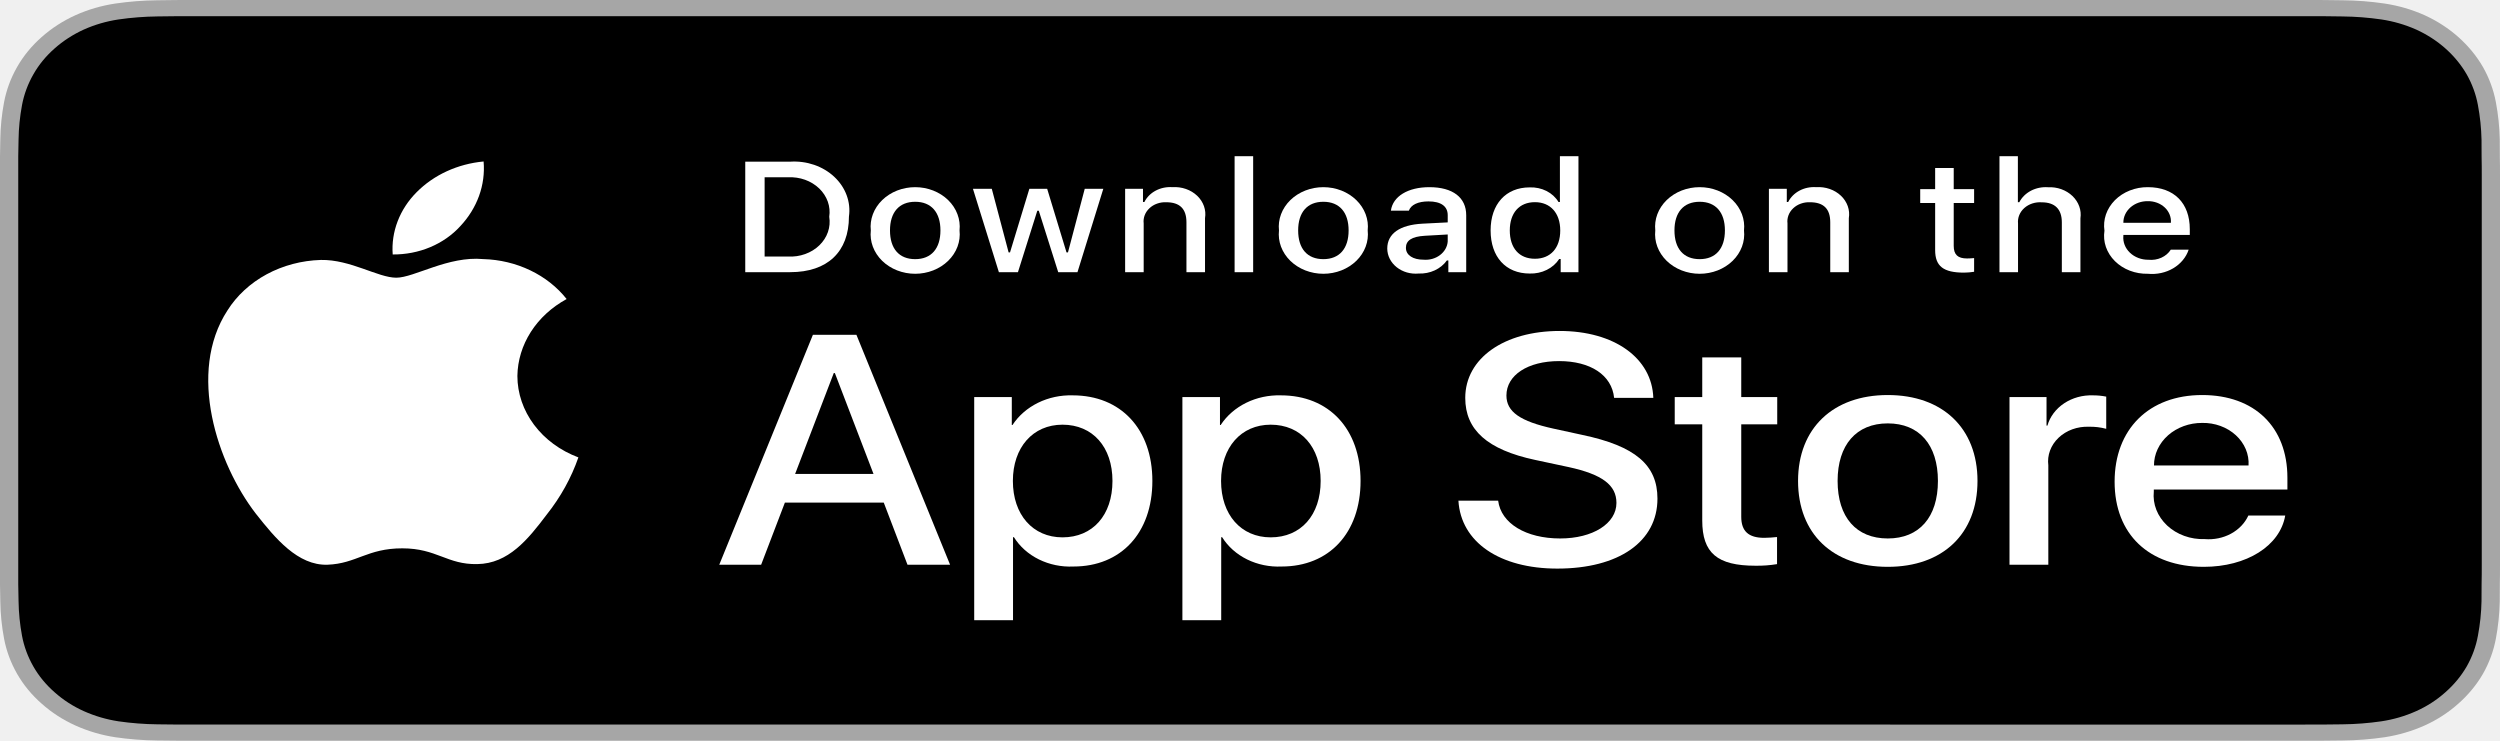
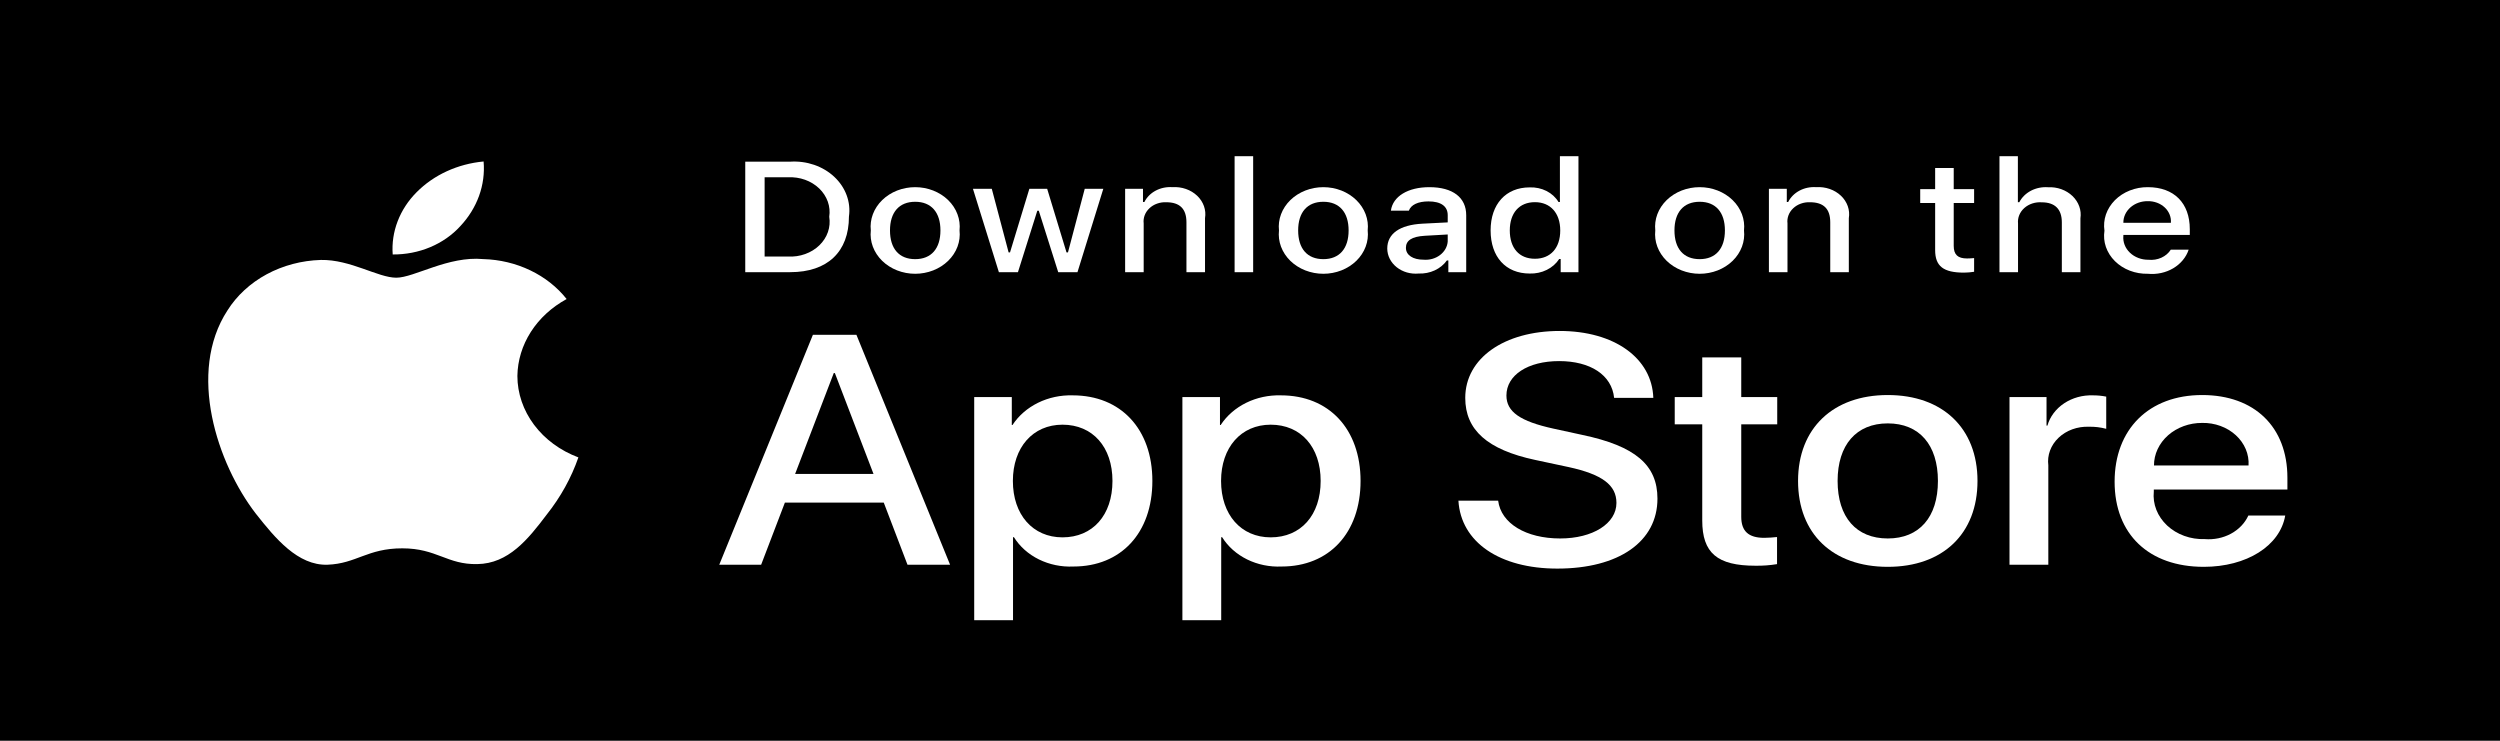
<svg xmlns="http://www.w3.org/2000/svg" width="135" height="40" viewBox="0 0 119.664 40" preserveAspectRatio="none" fill="none" role="img" aria-label="Download on the App Store">
  <svg width="119.664" height="40" viewBox="0 0 119.664 40" x="0" y="0">
    <g id="Group">
-       <path id="Vector" d="M110.135 0H9.535C9.168 0 8.806 0 8.44 0.002C8.134 0.004 7.83 0.01 7.521 0.015C6.85 0.023 6.18 0.082 5.517 0.192C4.856 0.304 4.215 0.515 3.616 0.819C3.018 1.125 2.472 1.522 1.998 1.997C1.52 2.471 1.122 3.018 0.819 3.618C0.515 4.217 0.305 4.859 0.194 5.522C0.083 6.183 0.023 6.853 0.015 7.524C0.006 7.83 0.005 8.138 0 8.444V31.559C0.005 31.869 0.006 32.17 0.015 32.481C0.023 33.152 0.083 33.821 0.194 34.483C0.304 35.145 0.515 35.788 0.819 36.387C1.122 36.985 1.52 37.53 1.998 38.001C2.471 38.478 3.017 38.876 3.616 39.18C4.215 39.484 4.855 39.697 5.517 39.811C6.18 39.919 6.85 39.979 7.521 39.987C7.83 39.994 8.134 39.998 8.44 39.998C8.806 40 9.168 40 9.535 40H110.135C110.494 40 110.859 40 111.219 39.998C111.523 39.998 111.836 39.994 112.141 39.987C112.811 39.979 113.479 39.92 114.141 39.811C114.804 39.696 115.448 39.483 116.049 39.18C116.647 38.876 117.193 38.478 117.666 38.001C118.142 37.528 118.541 36.984 118.848 36.387C119.15 35.787 119.358 35.145 119.467 34.483C119.578 33.821 119.64 33.152 119.652 32.481C119.656 32.17 119.656 31.869 119.656 31.559C119.664 31.195 119.664 30.834 119.664 30.465V9.536C119.664 9.17 119.664 8.807 119.656 8.444C119.656 8.138 119.656 7.83 119.652 7.524C119.64 6.853 119.578 6.183 119.467 5.522C119.358 4.859 119.149 4.218 118.848 3.618C118.23 2.415 117.252 1.436 116.049 0.818C115.448 0.516 114.804 0.304 114.141 0.191C113.48 0.081 112.811 0.022 112.141 0.015C111.836 0.01 111.523 0.004 111.219 0.002C110.859 0 110.494 0 110.135 0V0Z" fill="#A6A6A6" />
-       <path id="Vector_2" d="M8.445 39.125C8.14 39.125 7.843 39.121 7.541 39.114C6.914 39.106 6.29 39.052 5.671 38.951C5.095 38.852 4.537 38.667 4.015 38.403C3.498 38.142 3.026 37.798 2.618 37.387C2.204 36.98 1.859 36.508 1.597 35.99C1.333 35.469 1.149 34.91 1.054 34.333C0.951 33.713 0.896 33.086 0.888 32.458C0.881 32.247 0.873 31.545 0.873 31.545V8.444C0.873 8.444 0.882 7.753 0.888 7.55C0.895 6.923 0.951 6.297 1.053 5.678C1.149 5.099 1.332 4.539 1.597 4.016C1.857 3.498 2.2 3.026 2.612 2.618C3.023 2.206 3.496 1.861 4.014 1.595C4.535 1.332 5.092 1.149 5.667 1.051C6.288 0.95 6.915 0.895 7.543 0.887L8.445 0.875H111.214L112.127 0.888C112.75 0.895 113.371 0.95 113.985 1.05C114.566 1.149 115.13 1.334 115.656 1.598C116.694 2.133 117.539 2.979 118.071 4.018C118.332 4.538 118.512 5.094 118.606 5.667C118.71 6.291 118.768 6.922 118.78 7.554C118.783 7.838 118.783 8.142 118.783 8.444C118.791 8.819 118.791 9.176 118.791 9.536V30.465C118.791 30.828 118.791 31.183 118.783 31.54C118.783 31.865 118.783 32.163 118.779 32.47C118.768 33.091 118.71 33.711 118.608 34.323C118.515 34.904 118.333 35.468 118.068 35.993C117.805 36.506 117.462 36.973 117.053 37.379C116.644 37.793 116.172 38.138 115.653 38.401C115.128 38.667 114.566 38.853 113.985 38.951C113.367 39.052 112.742 39.107 112.116 39.114C111.823 39.121 111.517 39.125 111.219 39.125L110.135 39.127L8.445 39.125Z" fill="black" />
+       <path id="Vector" d="M0 0H119.664V40H0Z" fill="black" />
    </g>
  </svg>
  <svg width="17.717" height="21.776" viewBox="0 0 17.717 21.776" x="9.968" y="8.72">
    <g id="&lt;Group&gt;">
      <path id="&lt;Path&gt;" d="M14.797 11.58C14.808 10.746 15.03 9.927 15.442 9.201C15.854 8.475 16.443 7.866 17.154 7.428C16.702 6.783 16.106 6.252 15.413 5.878C14.72 5.503 13.95 5.295 13.163 5.271C11.483 5.094 9.856 6.276 9 6.276C8.128 6.276 6.81 5.288 5.391 5.317C4.474 5.347 3.579 5.614 2.795 6.092C2.012 6.57 1.365 7.243 0.918 8.045C-1.016 11.394 0.427 16.315 2.28 19.021C3.206 20.347 4.29 21.827 5.707 21.775C7.094 21.717 7.612 20.89 9.287 20.89C10.945 20.89 11.431 21.775 12.878 21.741C14.366 21.717 15.304 20.41 16.198 19.072C16.864 18.128 17.377 17.084 17.717 15.98C16.852 15.614 16.114 15.002 15.595 14.219C15.076 13.437 14.798 12.519 14.797 11.58V11.58Z" fill="white" />
      <path id="&lt;Path&gt;_2" d="M12.066 3.491C12.877 2.516 13.277 1.264 13.18 0C11.94 0.13 10.795 0.723 9.973 1.66C9.57 2.117 9.262 2.65 9.066 3.226C8.87 3.803 8.789 4.413 8.829 5.021C9.449 5.027 10.063 4.893 10.623 4.628C11.184 4.363 11.677 3.974 12.066 3.491Z" fill="white" />
    </g>
  </svg>
  <svg width="69.144" height="6.358" viewBox="0 0 69.144 6.358" x="35.672" y="8.436">
    <g id="Group">
      <path id="Vector" d="M2.155 0.294C2.545 0.266 2.936 0.325 3.3 0.466C3.664 0.608 3.992 0.828 4.261 1.112C4.529 1.395 4.732 1.735 4.853 2.106C4.975 2.478 5.012 2.871 4.963 3.259C4.963 5.165 3.933 6.261 2.155 6.261H0V0.294H2.155ZM0.927 5.417H2.052C2.33 5.434 2.609 5.388 2.867 5.283C3.126 5.179 3.358 5.018 3.546 4.812C3.735 4.607 3.875 4.362 3.957 4.095C4.039 3.828 4.06 3.547 4.02 3.271C4.057 2.996 4.034 2.716 3.951 2.452C3.867 2.187 3.727 1.944 3.539 1.74C3.351 1.536 3.12 1.376 2.863 1.272C2.606 1.168 2.329 1.122 2.052 1.137H0.927V5.417Z" fill="white" />
      <path id="Vector_2" d="M6.01 4.007C5.981 3.711 6.015 3.413 6.109 3.131C6.203 2.849 6.355 2.589 6.555 2.369C6.755 2.149 6.998 1.974 7.27 1.853C7.542 1.733 7.836 1.671 8.133 1.671C8.431 1.671 8.725 1.733 8.996 1.853C9.268 1.974 9.512 2.149 9.712 2.369C9.912 2.589 10.064 2.849 10.157 3.131C10.251 3.413 10.285 3.711 10.257 4.007C10.286 4.304 10.252 4.603 10.159 4.885C10.065 5.168 9.913 5.427 9.713 5.648C9.513 5.868 9.27 6.044 8.997 6.165C8.725 6.285 8.431 6.348 8.133 6.348C7.836 6.348 7.541 6.285 7.269 6.165C6.997 6.044 6.753 5.868 6.553 5.648C6.353 5.427 6.202 5.168 6.108 4.885C6.014 4.603 5.981 4.304 6.01 4.007V4.007ZM9.343 4.007C9.343 3.031 8.904 2.46 8.135 2.46C7.362 2.46 6.928 3.031 6.928 4.007C6.928 4.991 7.362 5.558 8.135 5.558C8.904 5.558 9.343 4.987 9.343 4.007H9.343Z" fill="white" />
      <path id="Vector_3" d="M15.902 6.261H14.98L14.05 2.944H13.979L13.053 6.261H12.14L10.898 1.758H11.8L12.606 5.194H12.673L13.599 1.758H14.451L15.377 5.194H15.447L16.25 1.758H17.139L15.902 6.261Z" fill="white" />
      <path id="Vector_4" d="M18.183 1.758H19.038V2.473H19.105C19.217 2.216 19.407 2.001 19.648 1.857C19.889 1.713 20.169 1.648 20.448 1.671C20.667 1.654 20.887 1.687 21.092 1.768C21.297 1.848 21.48 1.973 21.63 2.134C21.78 2.294 21.891 2.487 21.957 2.697C22.022 2.907 22.039 3.128 22.007 3.346V6.261H21.118V3.569C21.118 2.845 20.804 2.485 20.146 2.485C19.998 2.478 19.849 2.504 19.711 2.56C19.573 2.615 19.449 2.7 19.347 2.809C19.244 2.917 19.167 3.046 19.119 3.188C19.072 3.329 19.055 3.478 19.071 3.626V6.261H18.183L18.183 1.758Z" fill="white" />
      <path id="Vector_5" d="M23.423 0H24.311V6.261H23.423V0Z" fill="white" />
      <path id="Vector_6" d="M25.547 4.007C25.519 3.711 25.552 3.413 25.646 3.131C25.74 2.849 25.892 2.589 26.092 2.369C26.292 2.149 26.536 1.974 26.808 1.853C27.079 1.733 27.373 1.671 27.671 1.671C27.968 1.671 28.262 1.733 28.534 1.853C28.806 1.974 29.049 2.149 29.249 2.369C29.449 2.589 29.601 2.849 29.695 3.131C29.789 3.413 29.823 3.711 29.794 4.007C29.823 4.304 29.79 4.603 29.696 4.885C29.602 5.168 29.451 5.427 29.251 5.648C29.051 5.868 28.807 6.044 28.535 6.165C28.263 6.285 27.968 6.348 27.671 6.348C27.373 6.348 27.079 6.285 26.806 6.165C26.534 6.044 26.291 5.868 26.09 5.648C25.89 5.427 25.739 5.168 25.645 4.885C25.552 4.603 25.518 4.304 25.547 4.007V4.007ZM28.88 4.007C28.88 3.031 28.441 2.46 27.672 2.46C26.899 2.46 26.465 3.031 26.465 4.007C26.465 4.991 26.899 5.558 27.672 5.558C28.441 5.558 28.88 4.987 28.88 4.007H28.88Z" fill="white" />
      <path id="Vector_7" d="M30.73 4.987C30.73 4.177 31.334 3.709 32.405 3.643L33.624 3.573V3.184C33.624 2.709 33.31 2.44 32.703 2.44C32.206 2.44 31.863 2.622 31.764 2.94H30.904C30.995 2.167 31.722 1.671 32.744 1.671C33.873 1.671 34.509 2.233 34.509 3.184V6.261H33.654V5.628H33.584C33.441 5.855 33.24 6.04 33.003 6.164C32.765 6.288 32.499 6.347 32.231 6.335C32.042 6.355 31.851 6.334 31.67 6.276C31.489 6.217 31.323 6.121 31.181 5.994C31.04 5.867 30.927 5.712 30.849 5.539C30.771 5.365 30.731 5.177 30.73 4.987V4.987ZM33.624 4.603V4.226L32.525 4.296C31.905 4.338 31.623 4.549 31.623 4.946C31.623 5.351 31.975 5.587 32.459 5.587C32.6 5.601 32.743 5.587 32.879 5.545C33.015 5.503 33.141 5.434 33.25 5.342C33.359 5.25 33.448 5.137 33.513 5.01C33.577 4.883 33.615 4.745 33.624 4.603V4.603Z" fill="white" />
      <path id="Vector_8" d="M35.677 4.007C35.677 2.584 36.409 1.683 37.546 1.683C37.828 1.67 38.107 1.738 38.352 1.877C38.596 2.017 38.796 2.224 38.927 2.473H38.994V0H39.882V6.261H39.031V5.549H38.96C38.819 5.797 38.612 6.001 38.363 6.139C38.114 6.278 37.831 6.345 37.546 6.335C36.401 6.335 35.677 5.434 35.677 4.007ZM36.595 4.007C36.595 4.962 37.045 5.537 37.798 5.537C38.547 5.537 39.01 4.954 39.01 4.011C39.01 3.073 38.542 2.481 37.798 2.481C37.05 2.481 36.595 3.06 36.595 4.007H36.595Z" fill="white" />
      <path id="Vector_9" d="M43.559 4.007C43.531 3.711 43.565 3.413 43.658 3.131C43.752 2.849 43.904 2.589 44.104 2.369C44.304 2.149 44.548 1.974 44.819 1.853C45.091 1.733 45.385 1.671 45.683 1.671C45.98 1.671 46.274 1.733 46.546 1.853C46.818 1.974 47.061 2.149 47.261 2.369C47.461 2.589 47.613 2.849 47.707 3.131C47.801 3.413 47.834 3.711 47.806 4.007C47.835 4.304 47.801 4.603 47.708 4.885C47.614 5.168 47.463 5.427 47.263 5.648C47.063 5.868 46.819 6.044 46.547 6.165C46.275 6.285 45.98 6.348 45.683 6.348C45.385 6.348 45.091 6.285 44.819 6.165C44.546 6.044 44.303 5.868 44.102 5.648C43.903 5.427 43.751 5.168 43.657 4.885C43.564 4.603 43.53 4.304 43.559 4.007V4.007ZM46.892 4.007C46.892 3.031 46.454 2.46 45.684 2.46C44.912 2.46 44.477 3.031 44.477 4.007C44.477 4.991 44.912 5.558 45.684 5.558C46.454 5.558 46.892 4.987 46.892 4.007Z" fill="white" />
      <path id="Vector_10" d="M48.998 1.758H49.854V2.473H49.92C50.033 2.216 50.223 2.001 50.464 1.857C50.705 1.713 50.984 1.648 51.264 1.671C51.483 1.654 51.703 1.687 51.908 1.768C52.112 1.848 52.296 1.973 52.446 2.134C52.596 2.294 52.707 2.487 52.773 2.697C52.838 2.907 52.855 3.128 52.823 3.346V6.261H51.934V3.569C51.934 2.845 51.62 2.485 50.962 2.485C50.814 2.478 50.665 2.504 50.527 2.56C50.389 2.615 50.265 2.7 50.163 2.809C50.06 2.917 49.983 3.046 49.935 3.188C49.888 3.329 49.871 3.478 49.887 3.626V6.261H48.998V1.758Z" fill="white" />
      <path id="Vector_11" d="M57.844 0.637V1.778H58.82V2.527H57.844V4.842C57.844 5.314 58.039 5.521 58.481 5.521C58.594 5.52 58.707 5.513 58.82 5.5V6.24C58.66 6.269 58.498 6.284 58.336 6.286C57.348 6.286 56.955 5.938 56.955 5.07V2.527H56.24V1.778H56.955V0.637H57.844Z" fill="white" />
      <path id="Vector_12" d="M60.034 0H60.915V2.481H60.985C61.103 2.222 61.298 2.006 61.544 1.861C61.79 1.717 62.074 1.652 62.358 1.675C62.576 1.663 62.794 1.699 62.996 1.781C63.198 1.863 63.38 1.989 63.528 2.149C63.676 2.31 63.787 2.501 63.853 2.709C63.919 2.917 63.938 3.137 63.909 3.354V6.261H63.019V3.573C63.019 2.854 62.684 2.489 62.056 2.489C61.904 2.477 61.75 2.498 61.606 2.551C61.462 2.604 61.332 2.688 61.224 2.796C61.116 2.905 61.033 3.036 60.981 3.18C60.929 3.324 60.909 3.478 60.922 3.631V6.261H60.034L60.034 0Z" fill="white" />
      <path id="Vector_13" d="M69.09 5.045C68.97 5.456 68.708 5.812 68.351 6.051C67.995 6.289 67.566 6.394 67.139 6.348C66.843 6.355 66.548 6.299 66.275 6.181C66.003 6.064 65.759 5.888 65.561 5.667C65.363 5.446 65.216 5.184 65.129 4.901C65.042 4.617 65.019 4.317 65.059 4.023C65.02 3.729 65.044 3.429 65.13 3.144C65.217 2.859 65.364 2.597 65.56 2.373C65.757 2.15 66 1.972 66.271 1.851C66.543 1.73 66.838 1.668 67.135 1.671C68.388 1.671 69.144 2.527 69.144 3.941V4.251H65.964V4.301C65.95 4.466 65.971 4.632 66.025 4.789C66.079 4.946 66.166 5.09 66.279 5.211C66.391 5.332 66.529 5.429 66.681 5.494C66.833 5.56 66.998 5.593 67.164 5.591C67.376 5.616 67.591 5.578 67.782 5.481C67.973 5.384 68.131 5.232 68.235 5.045L69.09 5.045ZM65.964 3.594H68.239C68.25 3.443 68.229 3.291 68.178 3.148C68.127 3.005 68.047 2.875 67.943 2.765C67.838 2.655 67.712 2.568 67.572 2.51C67.432 2.452 67.282 2.424 67.13 2.427C66.977 2.425 66.824 2.454 66.682 2.512C66.539 2.57 66.41 2.656 66.301 2.765C66.193 2.873 66.107 3.003 66.049 3.145C65.991 3.288 65.962 3.44 65.964 3.594H65.964Z" fill="white" />
    </g>
  </svg>
  <svg width="75.061" height="15.62" viewBox="0 0 75.061 15.62" x="34.427" y="17.872">
    <g id="Group">
      <path id="Vector" d="M7.875 9.269H3.142L2.005 12.625H0L4.483 0.207H6.566L11.05 12.625H9.011L7.875 9.269ZM3.632 7.72H7.384L5.534 2.273H5.482L3.632 7.72Z" fill="white" />
      <path id="Vector_2" d="M20.732 8.099C20.732 10.912 19.227 12.72 16.954 12.72C16.378 12.75 15.806 12.617 15.302 12.337C14.798 12.057 14.384 11.641 14.105 11.136H14.062V15.62H12.204V3.571H14.003V5.077H14.037C14.328 4.575 14.75 4.161 15.257 3.879C15.765 3.597 16.34 3.458 16.92 3.477C19.218 3.477 20.732 5.293 20.732 8.099ZM18.822 8.099C18.822 6.266 17.875 5.061 16.43 5.061C15.01 5.061 14.055 6.291 14.055 8.099C14.055 9.923 15.01 11.145 16.43 11.145C17.875 11.145 18.822 9.948 18.822 8.099Z" fill="white" />
      <path id="Vector_3" d="M30.697 8.099C30.697 10.912 29.191 12.72 26.919 12.72C26.343 12.75 25.771 12.617 25.267 12.337C24.763 12.057 24.349 11.641 24.07 11.136H24.027V15.62H22.169V3.571H23.968V5.077H24.002C24.293 4.575 24.715 4.161 25.222 3.879C25.73 3.597 26.304 3.458 26.885 3.477C29.183 3.477 30.697 5.293 30.697 8.099ZM28.787 8.099C28.787 6.266 27.84 5.061 26.395 5.061C24.975 5.061 24.02 6.291 24.02 8.099C24.02 9.923 24.975 11.145 26.395 11.145C27.84 11.145 28.787 9.948 28.787 8.099H28.787Z" fill="white" />
      <path id="Vector_4" d="M37.283 9.165C37.421 10.396 38.617 11.205 40.252 11.205C41.818 11.205 42.945 10.396 42.945 9.286C42.945 8.322 42.266 7.745 40.656 7.35L39.047 6.962C36.767 6.411 35.708 5.345 35.708 3.614C35.708 1.472 37.575 0 40.227 0C42.851 0 44.649 1.472 44.71 3.614H42.834C42.722 2.375 41.697 1.627 40.2 1.627C38.703 1.627 37.679 2.384 37.679 3.485C37.679 4.363 38.333 4.88 39.934 5.275L41.302 5.611C43.85 6.214 44.908 7.237 44.908 9.054C44.908 11.377 43.058 12.832 40.114 12.832C37.36 12.832 35.501 11.411 35.381 9.165L37.283 9.165Z" fill="white" />
      <path id="Vector_5" d="M48.919 1.429V3.571H50.641V5.043H48.919V10.034C48.919 10.81 49.264 11.171 50.02 11.171C50.225 11.167 50.429 11.153 50.632 11.128V12.591C50.292 12.654 49.946 12.683 49.6 12.677C47.767 12.677 47.052 11.988 47.052 10.232V5.043H45.735V3.571H47.052V1.429H48.919Z" fill="white" />
      <path id="Vector_6" d="M51.638 8.099C51.638 5.25 53.316 3.46 55.932 3.46C58.557 3.46 60.227 5.25 60.227 8.099C60.227 10.955 58.566 12.737 55.932 12.737C53.299 12.737 51.638 10.955 51.638 8.099ZM58.333 8.099C58.333 6.145 57.438 4.991 55.932 4.991C54.426 4.991 53.531 6.153 53.531 8.099C53.531 10.061 54.426 11.205 55.932 11.205C57.438 11.205 58.333 10.061 58.333 8.099H58.333Z" fill="white" />
      <path id="Vector_7" d="M61.759 3.571H63.531V5.112H63.574C63.694 4.631 63.976 4.206 64.373 3.908C64.769 3.61 65.256 3.458 65.752 3.477C65.966 3.476 66.18 3.499 66.389 3.546V5.284C66.118 5.202 65.836 5.164 65.554 5.172C65.284 5.161 65.015 5.209 64.765 5.311C64.515 5.414 64.29 5.57 64.106 5.768C63.922 5.966 63.783 6.201 63.699 6.458C63.614 6.715 63.587 6.986 63.617 7.255V12.625H61.759L61.759 3.571Z" fill="white" />
      <path id="Vector_8" d="M74.957 9.966C74.707 11.609 73.106 12.737 71.059 12.737C68.425 12.737 66.79 10.973 66.79 8.142C66.79 5.302 68.434 3.46 70.981 3.46C73.485 3.46 75.061 5.181 75.061 7.926V8.563H68.666V8.675C68.636 9.008 68.678 9.344 68.788 9.66C68.899 9.975 69.075 10.264 69.305 10.507C69.535 10.749 69.815 10.94 70.124 11.066C70.434 11.193 70.767 11.252 71.102 11.239C71.541 11.28 71.981 11.179 72.358 10.949C72.735 10.72 73.027 10.375 73.192 9.966L74.957 9.966ZM68.675 7.264H73.201C73.218 6.964 73.172 6.664 73.068 6.383C72.963 6.102 72.801 5.845 72.593 5.63C72.384 5.414 72.133 5.243 71.856 5.129C71.579 5.015 71.281 4.959 70.981 4.966C70.678 4.964 70.378 5.022 70.098 5.137C69.818 5.252 69.563 5.421 69.349 5.634C69.135 5.848 68.965 6.102 68.849 6.382C68.733 6.661 68.674 6.961 68.675 7.264V7.264Z" fill="white" />
    </g>
  </svg>
</svg>
